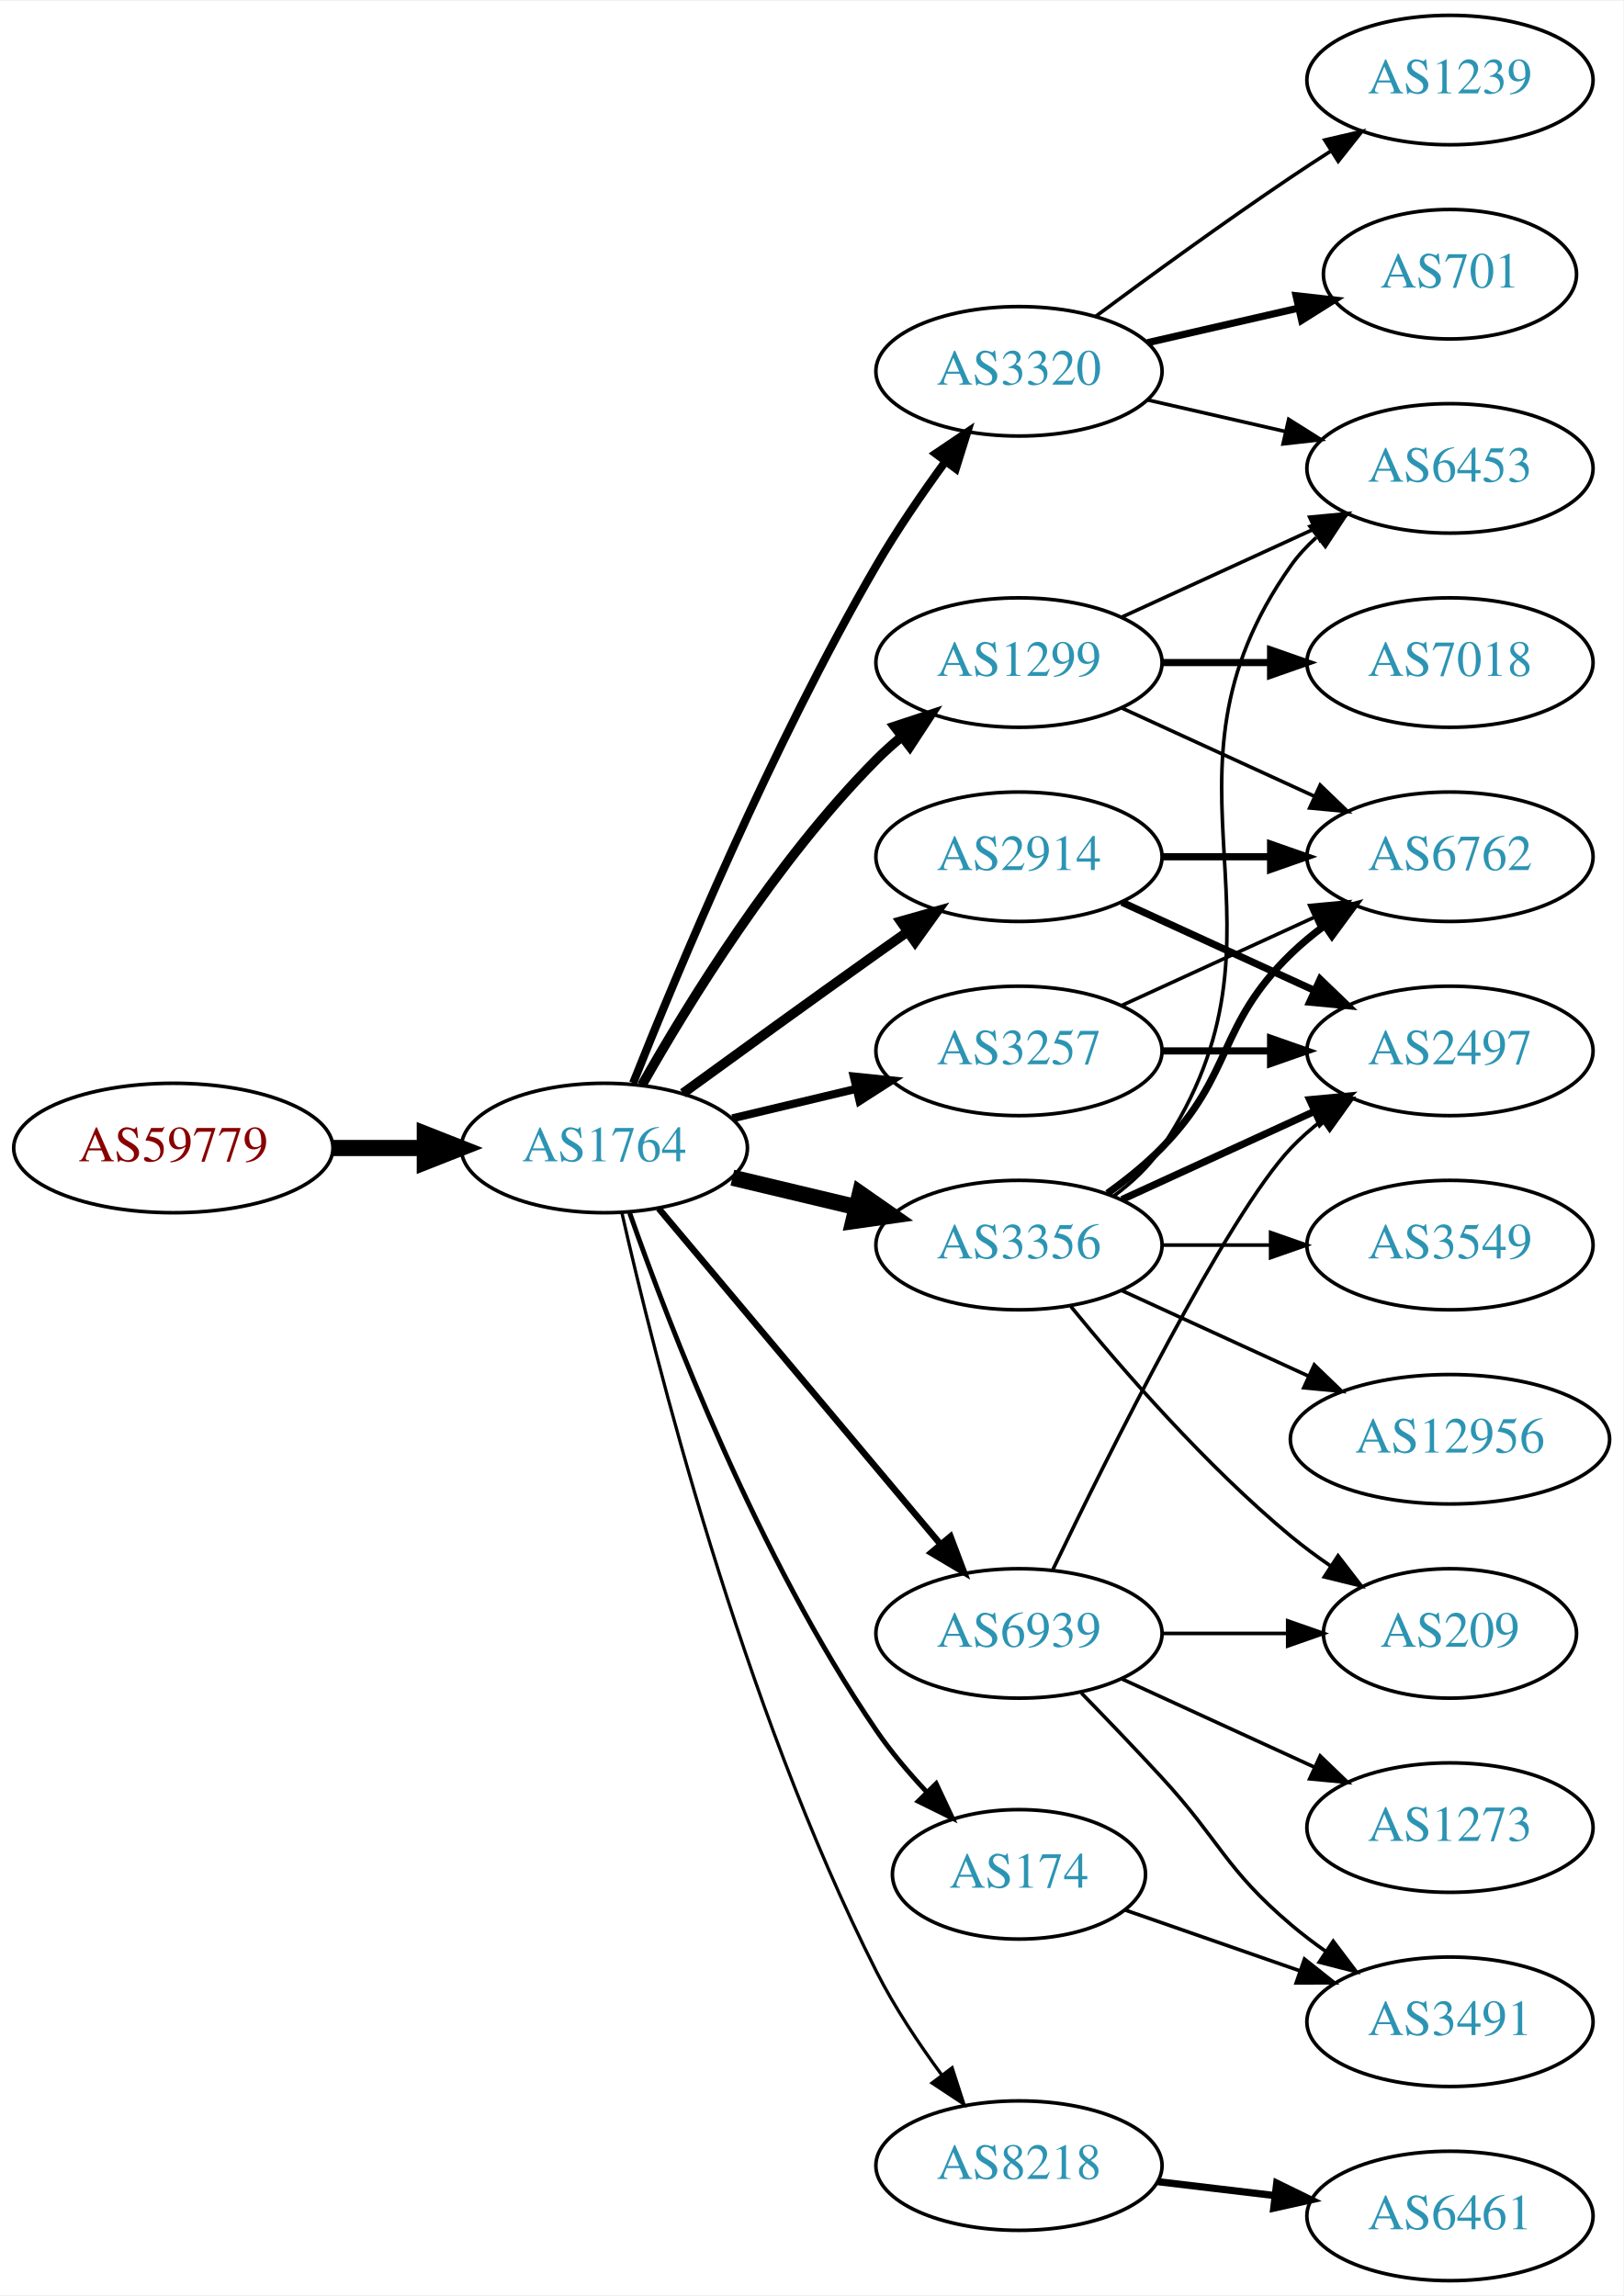
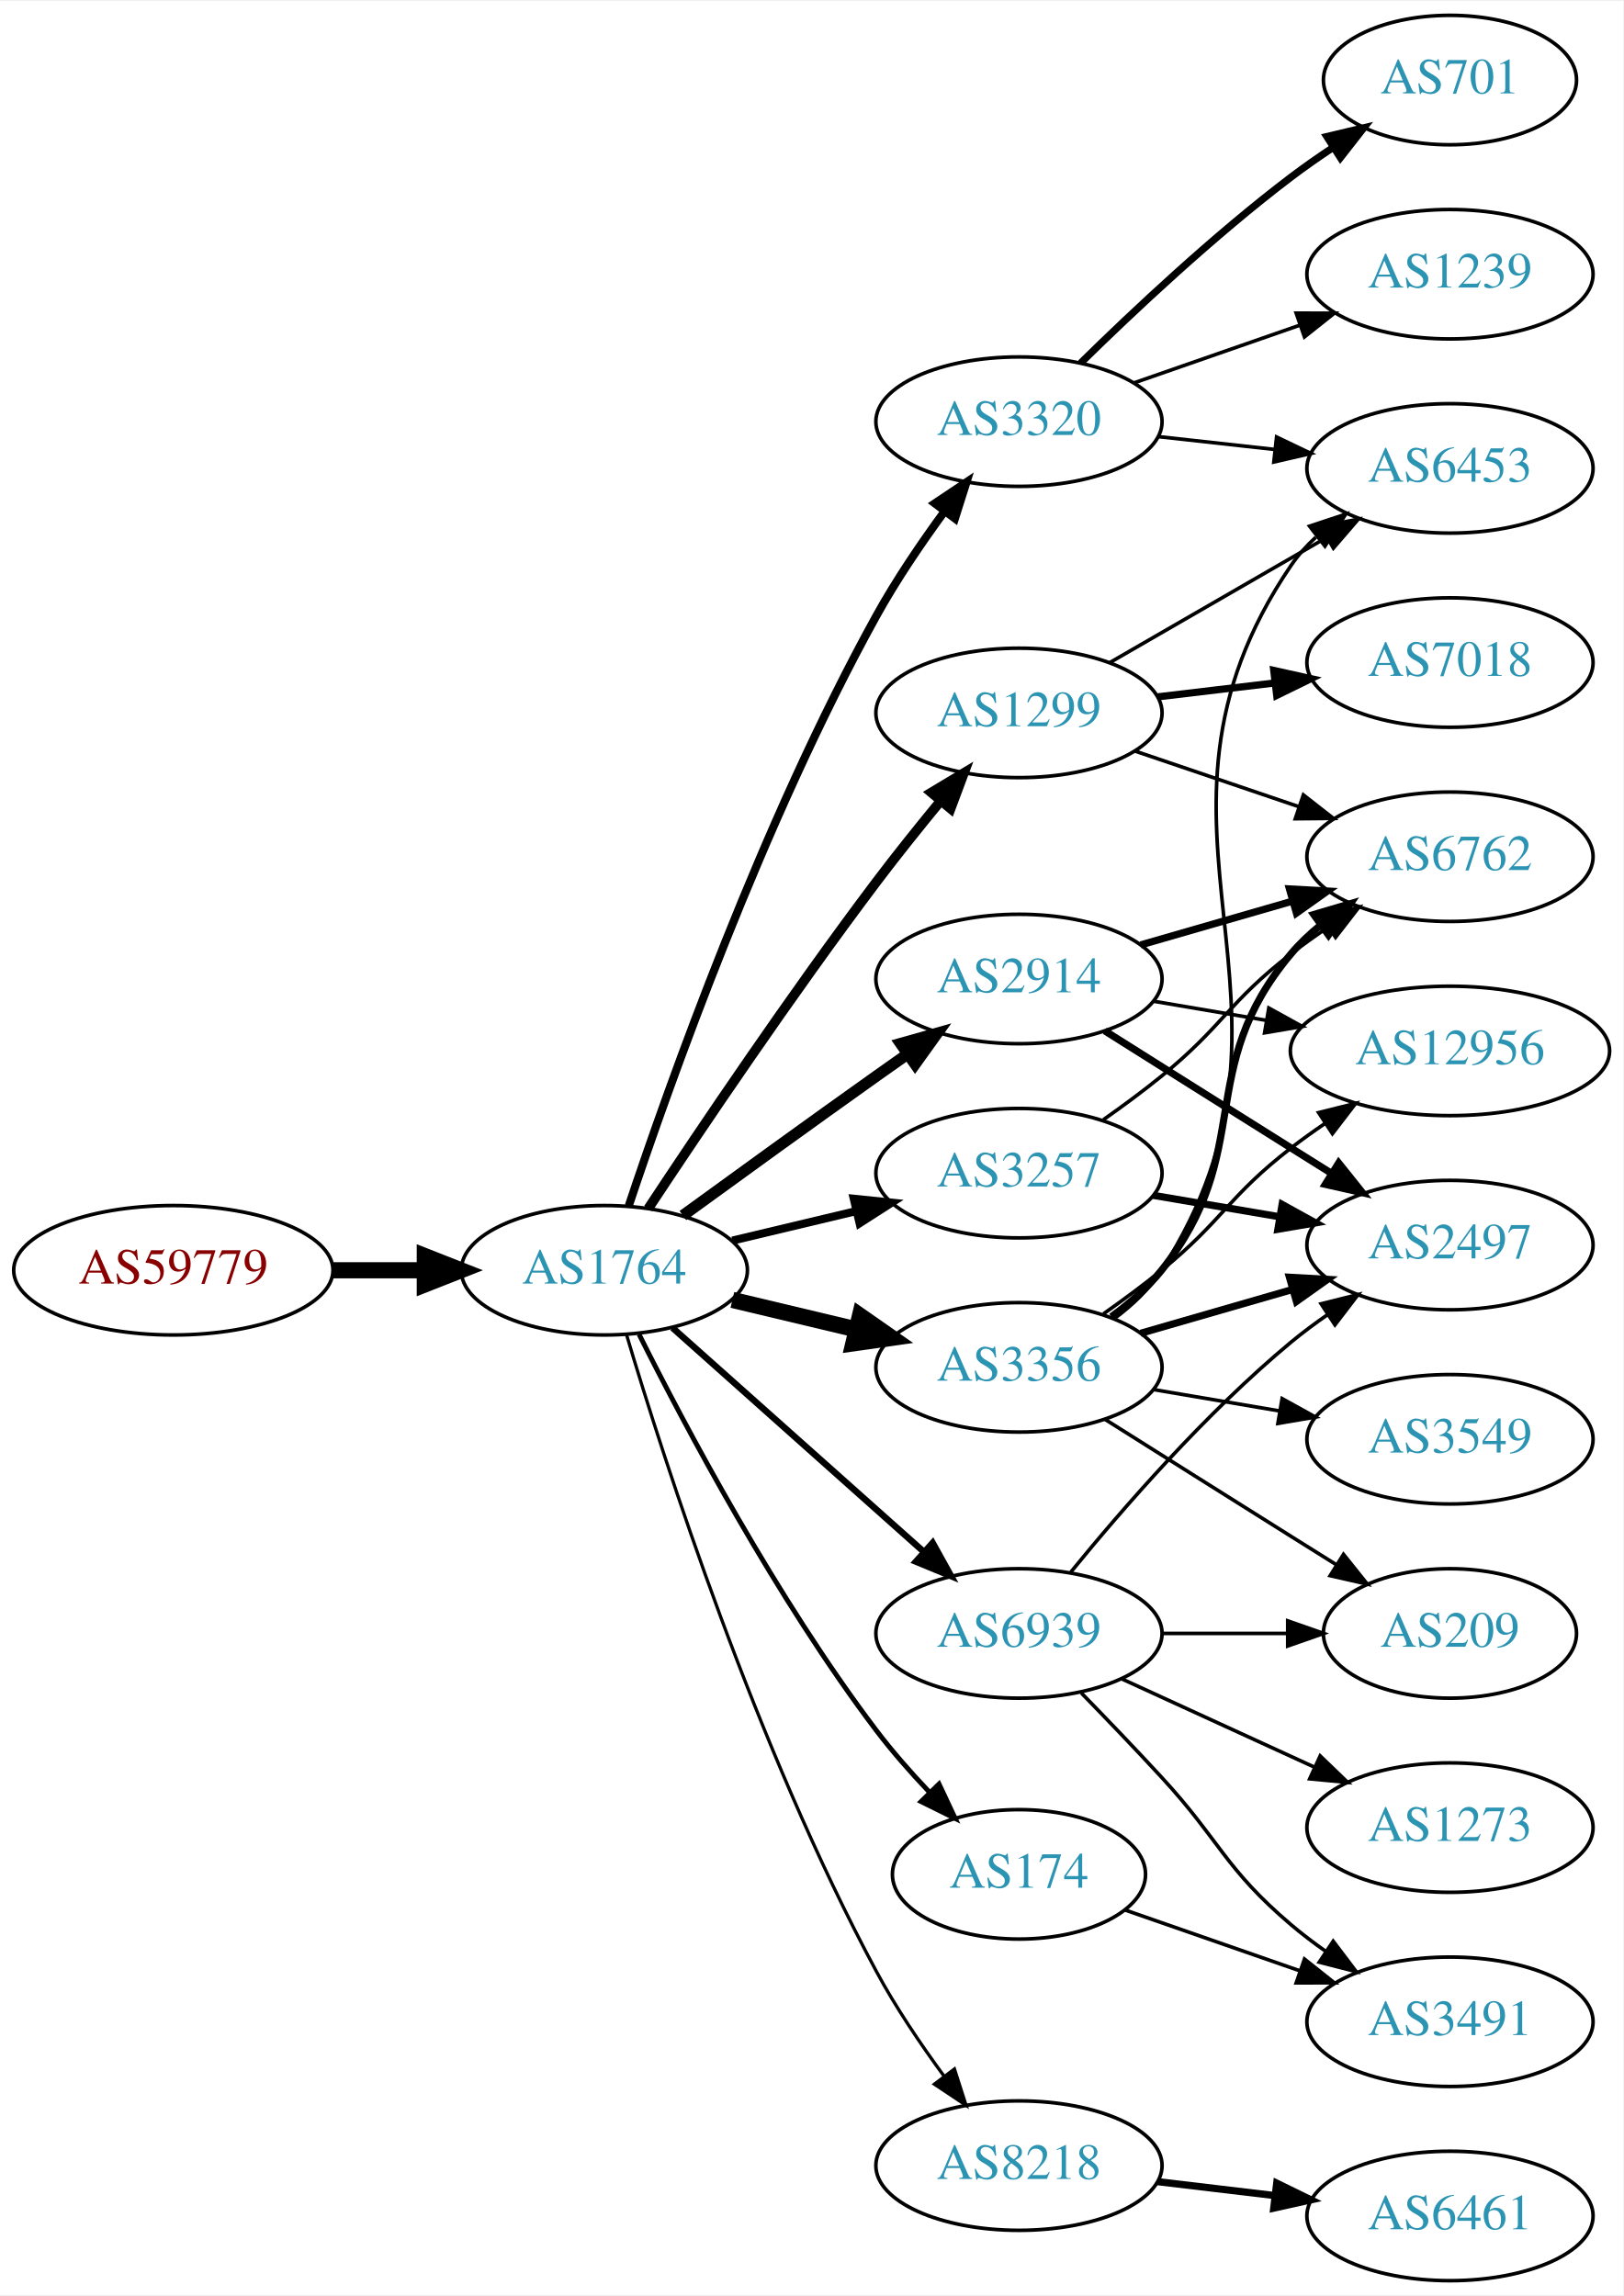
<svg xmlns="http://www.w3.org/2000/svg" xmlns:xlink="http://www.w3.org/1999/xlink" width="451pt" height="638pt" viewBox="0.00 0.00 451.37 638.00">
  <g id="graph0" class="graph" transform="scale(1 1) rotate(0) translate(4 634)">
    <polygon fill="white" stroke="none" points="-4,4 -4,-634 447.37,-634 447.37,4 -4,4" />
    <g id="node1" class="node">
      <g id="a_node1">
        <a xlink:href="/asn/59779" xlink:title="AS59779 ~ Ixolit GmbH [AT]">
-           <ellipse fill="#ffffff" stroke="black" cx="44.196" cy="-315" rx="44.393" ry="18" />
-           <text text-anchor="middle" x="44.196" y="-311.3" font-family="Times,serif" font-size="14.00" fill="#880000">AS59779</text>
+           <ellipse fill="#ffffff" stroke="black" cx="44.196" cy="-281" rx="44.393" ry="18" />
+           <text text-anchor="middle" x="44.196" y="-277.3" font-family="Times,serif" font-size="14.00" fill="#880000">AS59779</text>
        </a>
      </g>
    </g>
    <g id="node2" class="node">
      <g id="a_node2">
        <a xlink:href="/asn/1764" xlink:title="AS1764 ~ NEXTLAYER-AS [AT]">
-           <ellipse fill="#ffffff" stroke="black" cx="164.039" cy="-315" rx="39.794" ry="18" />
-           <text text-anchor="middle" x="164.039" y="-311.3" font-family="Times,serif" font-size="14.00" fill="#2c94b3">AS1764</text>
+           <ellipse fill="#ffffff" stroke="black" cx="164.039" cy="-281" rx="39.794" ry="18" />
+           <text text-anchor="middle" x="164.039" y="-277.3" font-family="Times,serif" font-size="14.00" fill="#2c94b3">AS1764</text>
        </a>
      </g>
    </g>
    <g id="edge1" class="edge">
-       <path fill="none" stroke="black" stroke-width="4.5" d="M88.407,-315C96.72,-315 105.482,-315 113.965,-315" />
-       <polygon fill="black" stroke="black" stroke-width="4.5" points="114.123,-318.938 124.123,-315 114.123,-311.063 114.123,-318.938" />
+       <path fill="none" stroke="black" stroke-width="4.5" d="M88.407,-281C96.72,-281 105.482,-281 113.965,-281" />
+       <polygon fill="black" stroke="black" stroke-width="4.5" points="114.123,-284.938 124.123,-281 114.123,-277.063 114.123,-284.938" />
    </g>
    <g id="node3" class="node">
      <g id="a_node3">
-         <a xlink:href="/asn/1299" xlink:title="AS1299 ~ Telia Carrier [EU]">
-           <ellipse fill="#ffffff" stroke="black" cx="279.332" cy="-450" rx="39.794" ry="18" />
-           <text text-anchor="middle" x="279.332" y="-446.3" font-family="Times,serif" font-size="14.00" fill="#2c94b3">AS1299</text>
+         <a xlink:href="/asn/3320" xlink:title="AS3320 ~ DTAG [DE]">
+           <ellipse fill="#ffffff" stroke="black" cx="279.332" cy="-517" rx="39.794" ry="18" />
+           <text text-anchor="middle" x="279.332" y="-513.3" font-family="Times,serif" font-size="14.00" fill="#2c94b3">AS3320</text>
        </a>
      </g>
    </g>
    <g id="edge2" class="edge">
-       <path fill="none" stroke="black" stroke-width="2.7" d="M174.498,-332.49C187.28,-355.096 211.712,-394.886 239.685,-423 241.796,-425.121 244.092,-427.188 246.477,-429.171" />
-       <polygon fill="black" stroke="black" stroke-width="2.7" points="244.73,-432.242 254.793,-435.556 248.993,-426.69 244.73,-432.242" />
+       <path fill="none" stroke="black" stroke-width="2.25" d="M170.839,-298.939C181.965,-332.319 208.033,-405.769 239.685,-463 245.182,-472.939 252.171,-483.225 258.69,-492.119" />
+       <polygon fill="black" stroke="black" stroke-width="2.25" points="255.928,-494.27 264.733,-500.164 261.526,-490.066 255.928,-494.27" />
    </g>
    <g id="node4" class="node">
      <g id="a_node4">
-         <a xlink:href="/asn/2914" xlink:title="AS2914 ~ NTT America, Inc. [US]">
-           <ellipse fill="#ffffff" stroke="black" cx="279.332" cy="-396" rx="39.794" ry="18" />
-           <text text-anchor="middle" x="279.332" y="-392.3" font-family="Times,serif" font-size="14.00" fill="#2c94b3">AS2914</text>
+         <a xlink:href="/asn/1299" xlink:title="AS1299 ~ Telia Carrier [EU]">
+           <ellipse fill="#ffffff" stroke="black" cx="279.332" cy="-436" rx="39.794" ry="18" />
+           <text text-anchor="middle" x="279.332" y="-432.3" font-family="Times,serif" font-size="14.00" fill="#2c94b3">AS1299</text>
        </a>
      </g>
    </g>
    <g id="edge3" class="edge">
-       <path fill="none" stroke="black" stroke-width="2.7" d="M185.887,-330.222C200.821,-341.091 221.435,-356.025 239.685,-369 242.506,-371.005 245.449,-373.085 248.397,-375.159" />
-       <polygon fill="black" stroke="black" stroke-width="2.7" points="246.424,-378.05 256.621,-380.926 250.443,-372.319 246.424,-378.05" />
+       <path fill="none" stroke="black" stroke-width="2.7" d="M176.247,-298.145C190.491,-319.711 216.07,-357.707 239.685,-389 245.265,-396.394 251.557,-404.237 257.418,-411.354" />
+       <polygon fill="black" stroke="black" stroke-width="2.7" points="254.946,-413.855 264.032,-419.305 260.327,-409.379 254.946,-413.855" />
    </g>
    <g id="node5" class="node">
      <g id="a_node5">
-         <a xlink:href="/asn/3257" xlink:title="AS3257 ~ GTT [DE]">
-           <ellipse fill="#ffffff" stroke="black" cx="279.332" cy="-342" rx="39.794" ry="18" />
-           <text text-anchor="middle" x="279.332" y="-338.3" font-family="Times,serif" font-size="14.00" fill="#2c94b3">AS3257</text>
+         <a xlink:href="/asn/8218" xlink:title="AS8218 ~ legacy Neotelecoms [FR]">
+           <ellipse fill="#ffffff" stroke="black" cx="279.332" cy="-32" rx="39.794" ry="18" />
+           <text text-anchor="middle" x="279.332" y="-28.3" font-family="Times,serif" font-size="14.00" fill="#2c94b3">AS8218</text>
        </a>
      </g>
    </g>
    <g id="edge4" class="edge">
-       <path fill="none" stroke="black" stroke-width="2.25" d="M199.646,-323.248C210.517,-325.838 222.671,-328.735 234.114,-331.462" />
-       <polygon fill="black" stroke="black" stroke-width="2.25" points="233.397,-334.889 243.936,-333.803 235.02,-328.08 233.397,-334.889" />
+       <path fill="none" stroke="black" stroke-width="0.9" d="M170.192,-263.126C180.684,-227.986 206.379,-147.938 239.685,-86 245.064,-75.997 252.026,-65.696 258.557,-56.808" />
+       <polygon fill="black" stroke="black" stroke-width="0.9" points="261.389,-58.865 264.62,-48.774 255.802,-54.648 261.389,-58.865" />
    </g>
    <g id="node6" class="node">
      <g id="a_node6">
-         <a xlink:href="/asn/3320" xlink:title="AS3320 ~ DTAG [DE]">
-           <ellipse fill="#ffffff" stroke="black" cx="279.332" cy="-531" rx="39.794" ry="18" />
-           <text text-anchor="middle" x="279.332" y="-527.3" font-family="Times,serif" font-size="14.00" fill="#2c94b3">AS3320</text>
+         <a xlink:href="/asn/174" xlink:title="AS174 ~ Cogent Communications [US]">
+           <ellipse fill="#ffffff" stroke="black" cx="279.332" cy="-113" rx="35.194" ry="18" />
+           <text text-anchor="middle" x="279.332" y="-109.3" font-family="Times,serif" font-size="14.00" fill="#2c94b3">AS174</text>
        </a>
      </g>
    </g>
    <g id="edge5" class="edge">
-       <path fill="none" stroke="black" stroke-width="2.25" d="M172.042,-333.051C184.169,-363.57 210.587,-426.933 239.685,-477 245.392,-486.819 252.43,-497.078 258.929,-505.984" />
-       <polygon fill="black" stroke="black" stroke-width="2.25" points="256.155,-508.119 264.934,-514.05 261.77,-503.938 256.155,-508.119" />
+       <path fill="none" stroke="black" stroke-width="1.35" d="M173.692,-263.19C186.468,-237.664 211.888,-189.711 239.685,-153 244.071,-147.207 249.218,-141.363 254.3,-136" />
+       <polygon fill="black" stroke="black" stroke-width="1.35" points="257.103,-138.139 261.601,-128.546 252.103,-133.24 257.103,-138.139" />
    </g>
    <g id="node7" class="node">
      <g id="a_node7">
        <a xlink:href="/asn/3356" xlink:title="AS3356 ~ Level 3 Parent, LLC [US]">
-           <ellipse fill="#ffffff" stroke="black" cx="279.332" cy="-288" rx="39.794" ry="18" />
-           <text text-anchor="middle" x="279.332" y="-284.3" font-family="Times,serif" font-size="14.00" fill="#2c94b3">AS3356</text>
+           <ellipse fill="#ffffff" stroke="black" cx="279.332" cy="-254" rx="39.794" ry="18" />
+           <text text-anchor="middle" x="279.332" y="-250.3" font-family="Times,serif" font-size="14.00" fill="#2c94b3">AS3356</text>
        </a>
      </g>
    </g>
    <g id="edge6" class="edge">
-       <path fill="none" stroke="black" stroke-width="4.5" d="M199.646,-306.752C210.517,-304.162 222.671,-301.265 234.114,-298.538" />
-       <polygon fill="black" stroke="black" stroke-width="4.5" points="235.122,-302.346 243.936,-296.197 233.296,-294.685 235.122,-302.346" />
+       <path fill="none" stroke="black" stroke-width="4.5" d="M199.646,-272.752C210.517,-270.162 222.671,-267.265 234.114,-264.538" />
+       <polygon fill="black" stroke="black" stroke-width="4.5" points="235.122,-268.346 243.936,-262.197 233.296,-260.685 235.122,-268.346" />
    </g>
    <g id="node8" class="node">
      <g id="a_node8">
-         <a xlink:href="/asn/174" xlink:title="AS174 ~ Cogent Communications [US]">
-           <ellipse fill="#ffffff" stroke="black" cx="279.332" cy="-113" rx="35.194" ry="18" />
-           <text text-anchor="middle" x="279.332" y="-109.3" font-family="Times,serif" font-size="14.00" fill="#2c94b3">AS174</text>
+         <a xlink:href="/asn/2914" xlink:title="AS2914 ~ NTT America, Inc. [US]">
+           <ellipse fill="#ffffff" stroke="black" cx="279.332" cy="-362" rx="39.794" ry="18" />
+           <text text-anchor="middle" x="279.332" y="-358.3" font-family="Times,serif" font-size="14.00" fill="#2c94b3">AS2914</text>
        </a>
      </g>
    </g>
    <g id="edge7" class="edge">
-       <path fill="none" stroke="black" stroke-width="1.35" d="M171.083,-296.952C181.965,-265.894 206.813,-201.05 239.685,-153 243.715,-147.11 248.639,-141.287 253.605,-135.983" />
-       <polygon fill="black" stroke="black" stroke-width="1.35" points="256.307,-138.226 260.811,-128.637 251.31,-133.324 256.307,-138.226" />
+       <path fill="none" stroke="black" stroke-width="3.15" d="M185.887,-296.222C200.821,-307.091 221.435,-322.025 239.685,-335 242.506,-337.005 245.449,-339.085 248.397,-341.159" />
+       <polygon fill="black" stroke="black" stroke-width="3.15" points="246.424,-344.05 256.621,-346.926 250.443,-338.319 246.424,-344.05" />
    </g>
    <g id="node9" class="node">
      <g id="a_node9">
-         <a xlink:href="/asn/8218" xlink:title="AS8218 ~ legacy Neotelecoms [FR]">
-           <ellipse fill="#ffffff" stroke="black" cx="279.332" cy="-32" rx="39.794" ry="18" />
-           <text text-anchor="middle" x="279.332" y="-28.3" font-family="Times,serif" font-size="14.00" fill="#2c94b3">AS8218</text>
+         <a xlink:href="/asn/3257" xlink:title="AS3257 ~ GTT [DE]">
+           <ellipse fill="#ffffff" stroke="black" cx="279.332" cy="-308" rx="39.794" ry="18" />
+           <text text-anchor="middle" x="279.332" y="-304.3" font-family="Times,serif" font-size="14.00" fill="#2c94b3">AS3257</text>
        </a>
      </g>
    </g>
    <g id="edge8" class="edge">
-       <path fill="none" stroke="black" stroke-width="0.9" d="M168.908,-297.042C177.858,-257.445 202.137,-160.261 239.685,-86 244.679,-76.123 251.362,-66.06 257.765,-57.34" />
-       <polygon fill="black" stroke="black" stroke-width="0.9" points="260.744,-59.205 264.002,-49.123 255.168,-54.972 260.744,-59.205" />
+       <path fill="none" stroke="black" stroke-width="2.25" d="M199.646,-289.248C210.517,-291.838 222.671,-294.735 234.114,-297.462" />
+       <polygon fill="black" stroke="black" stroke-width="2.25" points="233.397,-300.889 243.936,-299.803 235.02,-294.08 233.397,-300.889" />
    </g>
    <g id="node10" class="node">
      <g id="a_node10">
        <a xlink:href="/asn/6939" xlink:title="AS6939 ~ Hurricane Electric LLC [US]">
          <ellipse fill="#ffffff" stroke="black" cx="279.332" cy="-180" rx="39.794" ry="18" />
          <text text-anchor="middle" x="279.332" y="-176.3" font-family="Times,serif" font-size="14.00" fill="#2c94b3">AS6939</text>
        </a>
      </g>
    </g>
    <g id="edge9" class="edge">
-       <path fill="none" stroke="black" stroke-width="1.8" d="M179.158,-298.175C198.833,-274.731 234.637,-232.066 257.415,-204.924" />
-       <polygon fill="black" stroke="black" stroke-width="1.8" points="260.287,-206.947 264.034,-197.037 254.925,-202.447 260.287,-206.947" />
+       <path fill="none" stroke="black" stroke-width="1.8" d="M182.99,-264.996C201.801,-248.227 231.516,-221.735 252.772,-202.786" />
+       <polygon fill="black" stroke="black" stroke-width="1.8" points="255.329,-205.196 260.464,-195.929 250.67,-199.971 255.329,-205.196" />
    </g>
    <g id="node11" class="node">
      <g id="a_node11">
+         <a xlink:href="/asn/701" xlink:title="AS701 ~ UUNET [US]">
+           <ellipse fill="#ffffff" stroke="black" cx="399.174" cy="-612" rx="35.194" ry="18" />
+           <text text-anchor="middle" x="399.174" y="-608.3" font-family="Times,serif" font-size="14.00" fill="#2c94b3">AS701</text>
+         </a>
+       </g>
+     </g>
+     <g id="edge10" class="edge">
+       <path fill="none" stroke="black" stroke-width="2" d="M296.48,-533.296C311.116,-547.671 333.605,-568.795 354.978,-585 358.645,-587.78 362.605,-590.546 366.589,-593.187" />
+       <polygon fill="black" stroke="black" stroke-width="2" points="364.933,-596.283 375.241,-598.731 368.709,-590.389 364.933,-596.283" />
+     </g>
+     <g id="node12" class="node">
+       <g id="a_node12">
+         <a xlink:href="/asn/1239" xlink:title="AS1239 ~ Sprint [US]">
+           <ellipse fill="#ffffff" stroke="black" cx="399.174" cy="-558" rx="39.794" ry="18" />
+           <text text-anchor="middle" x="399.174" y="-554.3" font-family="Times,serif" font-size="14.00" fill="#2c94b3">AS1239</text>
+         </a>
+       </g>
+     </g>
+     <g id="edge11" class="edge">
+       <path fill="none" stroke="black" d="M311.293,-527.772C325.39,-532.677 342.266,-538.548 357.38,-543.807" />
+       <polygon fill="black" stroke="black" points="356.415,-547.177 367.01,-547.157 358.715,-540.566 356.415,-547.177" />
+     </g>
+     <g id="node13" class="node">
+       <g id="a_node13">
+         <a xlink:href="/asn/6453" xlink:title="AS6453 ~ TATA COMMUNICATIONS (AMERICA) INC [US]">
+           <ellipse fill="#ffffff" stroke="black" cx="399.174" cy="-504" rx="39.794" ry="18" />
+           <text text-anchor="middle" x="399.174" y="-500.3" font-family="Times,serif" font-size="14.00" fill="#2c94b3">AS6453</text>
+         </a>
+       </g>
+     </g>
+     <g id="edge12" class="edge">
+       <path fill="none" stroke="black" d="M317.942,-512.851C328.253,-511.713 339.57,-510.465 350.37,-509.274" />
+       <polygon fill="black" stroke="black" points="350.961,-512.73 360.517,-508.154 350.194,-505.772 350.961,-512.73" />
+     </g>
+     <g id="edge15" class="edge">
+       <path fill="none" stroke="black" d="M304.463,-449.925C321.902,-459.988 345.676,-473.707 364.914,-484.808" />
+       <polygon fill="black" stroke="black" points="363.259,-487.893 373.67,-489.86 366.758,-481.83 363.259,-487.893" />
+     </g>
+     <g id="node14" class="node">
+       <g id="a_node14">
+         <a xlink:href="/asn/6762" xlink:title="AS6762 ~ TELECOM ITALIA SPARKLE S.p.A. [IT]">
+           <ellipse fill="#ffffff" stroke="black" cx="399.174" cy="-396" rx="39.794" ry="18" />
+           <text text-anchor="middle" x="399.174" y="-392.3" font-family="Times,serif" font-size="14.00" fill="#2c94b3">AS6762</text>
+         </a>
+       </g>
+     </g>
+     <g id="edge13" class="edge">
+       <path fill="none" stroke="black" d="M311.602,-425.386C325.585,-420.639 342.256,-414.981 357.218,-409.902" />
+       <polygon fill="black" stroke="black" points="358.413,-413.192 366.758,-406.664 356.163,-406.564 358.413,-413.192" />
+     </g>
+     <g id="node15" class="node">
+       <g id="a_node15">
        <a xlink:href="/asn/7018" xlink:title="AS7018 ~ AT&amp;T Services, Inc. [US]">
          <ellipse fill="#ffffff" stroke="black" cx="399.174" cy="-450" rx="39.794" ry="18" />
          <text text-anchor="middle" x="399.174" y="-446.3" font-family="Times,serif" font-size="14.00" fill="#2c94b3">AS7018</text>
        </a>
      </g>
    </g>
-     <g id="edge10" class="edge">
-       <path fill="none" stroke="black" stroke-width="2" d="M319.244,-450C328.798,-450 339.147,-450 349.11,-450" />
-       <polygon fill="black" stroke="black" stroke-width="2" points="349.302,-453.5 359.302,-450 349.302,-446.5 349.302,-453.5" />
-     </g>
-     <g id="node12" class="node">
-       <g id="a_node12">
-         <a xlink:href="/asn/6453" xlink:title="AS6453 ~ TATA COMMUNICATIONS (AMERICA) INC [US]">
-           <ellipse fill="#ffffff" stroke="black" cx="399.174" cy="-504" rx="39.794" ry="18" />
-           <text text-anchor="middle" x="399.174" y="-500.3" font-family="Times,serif" font-size="14.00" fill="#2c94b3">AS6453</text>
-         </a>
-       </g>
-     </g>
-     <g id="edge11" class="edge">
-       <path fill="none" stroke="black" d="M307.96,-462.661C323.917,-469.973 344.188,-479.261 361.471,-487.181" />
-       <polygon fill="black" stroke="black" points="360.169,-490.435 370.718,-491.419 363.085,-484.071 360.169,-490.435" />
-     </g>
-     <g id="node13" class="node">
-       <g id="a_node13">
-         <a xlink:href="/asn/6762" xlink:title="AS6762 ~ TELECOM ITALIA SPARKLE S.p.A. [IT]">
-           <ellipse fill="#ffffff" stroke="black" cx="399.174" cy="-396" rx="39.794" ry="18" />
-           <text text-anchor="middle" x="399.174" y="-392.3" font-family="Times,serif" font-size="14.00" fill="#2c94b3">AS6762</text>
-         </a>
-       </g>
-     </g>
-     <g id="edge12" class="edge">
-       <path fill="none" stroke="black" d="M307.96,-437.339C323.917,-430.027 344.188,-420.739 361.471,-412.819" />
-       <polygon fill="black" stroke="black" points="363.085,-415.929 370.718,-408.581 360.169,-409.565 363.085,-415.929" />
-     </g>
-     <g id="edge25" class="edge">
-       <path fill="none" stroke="black" stroke-width="2" d="M319.244,-396C328.798,-396 339.147,-396 349.11,-396" />
-       <polygon fill="black" stroke="black" stroke-width="2" points="349.302,-399.5 359.302,-396 349.302,-392.5 349.302,-399.5" />
-     </g>
-     <g id="node14" class="node">
-       <g id="a_node14">
-         <a xlink:href="/asn/2497" xlink:title="AS2497 ~ Internet Initiative Japan Inc. [JP]">
-           <ellipse fill="#ffffff" stroke="black" cx="399.174" cy="-342" rx="39.794" ry="18" />
-           <text text-anchor="middle" x="399.174" y="-338.3" font-family="Times,serif" font-size="14.00" fill="#2c94b3">AS2497</text>
-         </a>
-       </g>
-     </g>
-     <g id="edge24" class="edge">
-       <path fill="none" stroke="black" stroke-width="2" d="M307.96,-383.339C323.917,-376.027 344.188,-366.739 361.471,-358.819" />
-       <polygon fill="black" stroke="black" stroke-width="2" points="363.085,-361.929 370.718,-354.581 360.169,-355.565 363.085,-361.929" />
-     </g>
    <g id="edge14" class="edge">
-       <path fill="none" stroke="black" d="M307.96,-354.661C323.917,-361.973 344.188,-371.261 361.471,-379.181" />
-       <polygon fill="black" stroke="black" points="360.169,-382.435 370.718,-383.419 363.085,-376.071 360.169,-382.435" />
-     </g>
-     <g id="edge13" class="edge">
-       <path fill="none" stroke="black" stroke-width="2" d="M319.244,-342C328.798,-342 339.147,-342 349.11,-342" />
-       <polygon fill="black" stroke="black" stroke-width="2" points="349.302,-345.5 359.302,-342 349.302,-338.5 349.302,-345.5" />
-     </g>
-     <g id="edge17" class="edge">
-       <path fill="none" stroke="black" d="M315.051,-523.045C327.051,-520.296 340.672,-517.175 353.364,-514.267" />
-       <polygon fill="black" stroke="black" points="354.33,-517.636 363.296,-511.991 352.767,-510.813 354.33,-517.636" />
-     </g>
-     <g id="node15" class="node">
-       <g id="a_node15">
-         <a xlink:href="/asn/1239" xlink:title="AS1239 ~ Sprint [US]">
-           <ellipse fill="#ffffff" stroke="black" cx="399.174" cy="-612" rx="39.794" ry="18" />
-           <text text-anchor="middle" x="399.174" y="-608.3" font-family="Times,serif" font-size="14.00" fill="#2c94b3">AS1239</text>
-         </a>
-       </g>
-     </g>
-     <g id="edge15" class="edge">
-       <path fill="none" stroke="black" d="M300.662,-546.277C315.524,-557.304 336.269,-572.407 354.978,-585 358.527,-587.389 362.277,-589.839 366.026,-592.242" />
-       <polygon fill="black" stroke="black" points="364.352,-595.325 374.674,-597.712 368.094,-589.409 364.352,-595.325" />
+       <path fill="none" stroke="black" stroke-width="2" d="M317.942,-440.468C328.253,-441.693 339.57,-443.038 350.37,-444.321" />
+       <polygon fill="black" stroke="black" stroke-width="2" points="350.174,-447.822 360.517,-445.526 351,-440.871 350.174,-447.822" />
    </g>
    <g id="node16" class="node">
      <g id="a_node16">
-         <a xlink:href="/asn/701" xlink:title="AS701 ~ UUNET [US]">
-           <ellipse fill="#ffffff" stroke="black" cx="399.174" cy="-558" rx="35.194" ry="18" />
-           <text text-anchor="middle" x="399.174" y="-554.3" font-family="Times,serif" font-size="14.00" fill="#2c94b3">AS701</text>
+         <a xlink:href="/asn/6461" xlink:title="AS6461 ~ Zayo Bandwidth [US]">
+           <ellipse fill="#ffffff" stroke="black" cx="399.174" cy="-18" rx="39.794" ry="18" />
+           <text text-anchor="middle" x="399.174" y="-14.3" font-family="Times,serif" font-size="14.00" fill="#2c94b3">AS6461</text>
        </a>
      </g>
    </g>
    <g id="edge16" class="edge">
-       <path fill="none" stroke="black" stroke-width="2" d="M315.051,-538.955C328.143,-541.955 343.166,-545.396 356.806,-548.522" />
-       <polygon fill="black" stroke="black" stroke-width="2" points="356.384,-552.016 366.914,-550.838 357.948,-545.193 356.384,-552.016" />
-     </g>
-     <g id="edge20" class="edge">
-       <path fill="none" stroke="black" d="M305.651,-301.607C310.707,-305.351 315.518,-309.831 318.978,-315 360.003,-376.294 312.399,-416.775 354.978,-477 356.969,-479.816 359.356,-482.401 361.972,-484.76" />
-       <polygon fill="black" stroke="black" points="360.271,-487.865 370.34,-491.162 364.525,-482.306 360.271,-487.865" />
-     </g>
-     <g id="edge22" class="edge">
-       <path fill="none" stroke="black" stroke-width="2" d="M303.926,-302.389C309.182,-306.148 314.513,-310.437 318.978,-315 339.151,-335.617 334.285,-348.906 354.978,-369 357.823,-371.763 360.997,-374.386 364.297,-376.834" />
-       <polygon fill="black" stroke="black" stroke-width="2" points="362.414,-379.786 372.645,-382.538 366.363,-374.006 362.414,-379.786" />
+       <path fill="none" stroke="black" stroke-width="2" d="M317.942,-27.532C328.253,-26.307 339.57,-24.962 350.37,-23.679" />
+       <polygon fill="black" stroke="black" stroke-width="2" points="351,-27.129 360.517,-22.474 350.174,-20.178 351,-27.129" />
+     </g>
+     <g id="node21" class="node">
+       <g id="a_node21">
+         <a xlink:href="/asn/3491" xlink:title="AS3491 ~ PCCW Global, Inc. [US]">
+           <ellipse fill="#ffffff" stroke="black" cx="399.174" cy="-72" rx="39.794" ry="18" />
+           <text text-anchor="middle" x="399.174" y="-68.3" font-family="Times,serif" font-size="14.00" fill="#2c94b3">AS3491</text>
+         </a>
+       </g>
+     </g>
+     <g id="edge28" class="edge">
+       <path fill="none" stroke="black" d="M308.858,-103.075C323.412,-98.011 341.372,-91.763 357.362,-86.2" />
+       <polygon fill="black" stroke="black" points="358.72,-89.433 367.015,-82.841 356.42,-82.821 358.72,-89.433" />
    </g>
    <g id="edge21" class="edge">
-       <path fill="none" stroke="black" stroke-width="2" d="M307.96,-300.661C323.917,-307.973 344.188,-317.261 361.471,-325.181" />
-       <polygon fill="black" stroke="black" stroke-width="2" points="360.169,-328.435 370.718,-329.419 363.085,-322.071 360.169,-328.435" />
+       <path fill="none" stroke="black" d="M305.793,-267.513C310.842,-271.262 315.614,-275.767 318.978,-281 366.87,-355.503 305.195,-403.747 354.978,-477 356.917,-479.853 359.267,-482.463 361.859,-484.838" />
+       <polygon fill="black" stroke="black" points="360.134,-487.927 370.188,-491.267 364.411,-482.386 360.134,-487.927" />
+     </g>
+     <g id="edge18" class="edge">
+       <path fill="none" stroke="black" stroke-width="2" d="M305.02,-268.069C310.108,-271.789 315.093,-276.142 318.978,-281 345.373,-314 327.748,-336.686 354.978,-369 357.4,-371.874 360.209,-374.538 363.208,-376.983" />
+       <polygon fill="black" stroke="black" stroke-width="2" points="361.303,-379.924 371.461,-382.934 365.397,-374.246 361.303,-379.924" />
    </g>
    <g id="node17" class="node">
      <g id="a_node17">
-         <a xlink:href="/asn/3549" xlink:title="AS3549 ~ Level 3 Parent, LLC [US]">
-           <ellipse fill="#ffffff" stroke="black" cx="399.174" cy="-288" rx="39.794" ry="18" />
-           <text text-anchor="middle" x="399.174" y="-284.3" font-family="Times,serif" font-size="14.00" fill="#2c94b3">AS3549</text>
-         </a>
-       </g>
-     </g>
-     <g id="edge18" class="edge">
-       <path fill="none" stroke="black" d="M319.244,-288C328.798,-288 339.147,-288 349.11,-288" />
-       <polygon fill="black" stroke="black" points="349.302,-291.5 359.302,-288 349.302,-284.5 349.302,-291.5" />
+         <a xlink:href="/asn/12956" xlink:title="AS12956 ~ TELXIUS [ES]">
+           <ellipse fill="#ffffff" stroke="black" cx="399.174" cy="-342" rx="44.393" ry="18" />
+           <text text-anchor="middle" x="399.174" y="-338.3" font-family="Times,serif" font-size="14.00" fill="#2c94b3">AS12956</text>
+         </a>
+       </g>
+     </g>
+     <g id="edge17" class="edge">
+       <path fill="none" stroke="black" d="M302.815,-268.876C308.222,-272.679 313.9,-276.866 318.978,-281 336.045,-294.895 337.562,-301.546 354.978,-315 357.953,-317.298 361.13,-319.577 364.361,-321.78" />
+       <polygon fill="black" stroke="black" points="362.653,-324.845 372.936,-327.395 366.488,-318.989 362.653,-324.845" />
    </g>
    <g id="node18" class="node">
      <g id="a_node18">
-         <a xlink:href="/asn/12956" xlink:title="AS12956 ~ TELXIUS [ES]">
-           <ellipse fill="#ffffff" stroke="black" cx="399.174" cy="-234" rx="44.393" ry="18" />
-           <text text-anchor="middle" x="399.174" y="-230.3" font-family="Times,serif" font-size="14.00" fill="#2c94b3">AS12956</text>
+         <a xlink:href="/asn/3549" xlink:title="AS3549 ~ Level 3 Parent, LLC [US]">
+           <ellipse fill="#ffffff" stroke="black" cx="399.174" cy="-234" rx="39.794" ry="18" />
+           <text text-anchor="middle" x="399.174" y="-230.3" font-family="Times,serif" font-size="14.00" fill="#2c94b3">AS3549</text>
        </a>
      </g>
    </g>
    <g id="edge19" class="edge">
-       <path fill="none" stroke="black" d="M307.96,-275.339C323.458,-268.238 343.025,-259.272 359.971,-251.506" />
-       <polygon fill="black" stroke="black" points="361.441,-254.683 369.074,-247.335 358.525,-248.319 361.441,-254.683" />
+       <path fill="none" stroke="black" d="M316.65,-247.836C327.739,-245.954 340.086,-243.859 351.749,-241.879" />
+       <polygon fill="black" stroke="black" points="352.5,-245.302 361.773,-240.178 351.328,-238.401 352.5,-245.302" />
    </g>
    <g id="node19" class="node">
      <g id="a_node19">
+         <a xlink:href="/asn/2497" xlink:title="AS2497 ~ Internet Initiative Japan Inc. [JP]">
+           <ellipse fill="#ffffff" stroke="black" cx="399.174" cy="-288" rx="39.794" ry="18" />
+           <text text-anchor="middle" x="399.174" y="-284.3" font-family="Times,serif" font-size="14.00" fill="#2c94b3">AS2497</text>
+         </a>
+       </g>
+     </g>
+     <g id="edge20" class="edge">
+       <path fill="none" stroke="black" stroke-width="2" d="M313.157,-263.471C326.2,-267.234 341.381,-271.614 355.275,-275.623" />
+       <polygon fill="black" stroke="black" stroke-width="2" points="354.537,-279.053 365.116,-278.462 356.478,-272.327 354.537,-279.053" />
+     </g>
+     <g id="node20" class="node">
+       <g id="a_node20">
        <a xlink:href="/asn/209" xlink:title="AS209 ~ CenturyLink Communications, LLC [US]">
          <ellipse fill="#ffffff" stroke="black" cx="399.174" cy="-180" rx="35.194" ry="18" />
          <text text-anchor="middle" x="399.174" y="-176.3" font-family="Times,serif" font-size="14.00" fill="#2c94b3">AS209</text>
        </a>
      </g>
    </g>
+     <g id="edge22" class="edge">
+       <path fill="none" stroke="black" d="M303.188,-239.581C317.957,-230.272 337.594,-217.905 354.978,-207 359.07,-204.433 363.383,-201.732 367.636,-199.071" />
+       <polygon fill="black" stroke="black" points="369.567,-201.991 376.19,-193.722 365.856,-196.056 369.567,-201.991" />
+     </g>
    <g id="edge23" class="edge">
-       <path fill="none" stroke="black" d="M293.751,-270.935C307.865,-253.625 331.28,-226.655 354.978,-207 358.441,-204.128 362.234,-201.331 366.088,-198.692" />
-       <polygon fill="black" stroke="black" points="368.05,-201.592 374.521,-193.203 364.231,-195.725 368.05,-201.592" />
-     </g>
-     <g id="node20" class="node">
-       <g id="a_node20">
-         <a xlink:href="/asn/3491" xlink:title="AS3491 ~ PCCW Global, Inc. [US]">
-           <ellipse fill="#ffffff" stroke="black" cx="399.174" cy="-72" rx="39.794" ry="18" />
-           <text text-anchor="middle" x="399.174" y="-68.3" font-family="Times,serif" font-size="14.00" fill="#2c94b3">AS3491</text>
-         </a>
-       </g>
+       <path fill="none" stroke="black" stroke-width="2" d="M313.157,-371.471C326.2,-375.234 341.381,-379.614 355.275,-383.623" />
+       <polygon fill="black" stroke="black" stroke-width="2" points="354.537,-387.053 365.116,-386.462 356.478,-380.327 354.537,-387.053" />
+     </g>
+     <g id="edge25" class="edge">
+       <path fill="none" stroke="black" d="M316.65,-355.836C326.592,-354.149 337.546,-352.29 348.112,-350.497" />
+       <polygon fill="black" stroke="black" points="348.803,-353.929 358.076,-348.805 347.632,-347.028 348.803,-353.929" />
+     </g>
+     <g id="edge24" class="edge">
+       <path fill="none" stroke="black" stroke-width="2" d="M303.188,-347.581C317.957,-338.272 337.594,-325.905 354.978,-315 358.602,-312.726 362.399,-310.348 366.174,-307.986" />
+       <polygon fill="black" stroke="black" stroke-width="2" points="368.228,-310.829 374.851,-302.559 364.516,-304.894 368.228,-310.829" />
    </g>
    <g id="edge26" class="edge">
-       <path fill="none" stroke="black" d="M308.858,-103.075C323.412,-98.011 341.372,-91.763 357.362,-86.2" />
-       <polygon fill="black" stroke="black" points="358.72,-89.433 367.015,-82.841 356.42,-82.821 358.72,-89.433" />
-     </g>
-     <g id="node21" class="node">
-       <g id="a_node21">
-         <a xlink:href="/asn/6461" xlink:title="AS6461 ~ Zayo Bandwidth [US]">
-           <ellipse fill="#ffffff" stroke="black" cx="399.174" cy="-18" rx="39.794" ry="18" />
-           <text text-anchor="middle" x="399.174" y="-14.3" font-family="Times,serif" font-size="14.00" fill="#2c94b3">AS6461</text>
-         </a>
-       </g>
+       <path fill="none" stroke="black" d="M302.815,-322.876C308.222,-326.679 313.9,-330.866 318.978,-335 336.045,-348.895 337.562,-355.546 354.978,-369 358.285,-371.555 361.843,-374.086 365.446,-376.516" />
+       <polygon fill="black" stroke="black" points="363.546,-379.455 373.84,-381.963 367.357,-373.583 363.546,-379.455" />
    </g>
    <g id="edge27" class="edge">
-       <path fill="none" stroke="black" stroke-width="2" d="M317.942,-27.532C328.253,-26.307 339.57,-24.962 350.37,-23.679" />
-       <polygon fill="black" stroke="black" stroke-width="2" points="351,-27.129 360.517,-22.474 350.174,-20.178 351,-27.129" />
+       <path fill="none" stroke="black" stroke-width="2" d="M316.65,-301.836C327.739,-299.954 340.086,-297.859 351.749,-295.879" />
+       <polygon fill="black" stroke="black" stroke-width="2" points="352.5,-299.302 361.773,-294.178 351.328,-292.401 352.5,-299.302" />
+     </g>
+     <g id="edge31" class="edge">
+       <path fill="none" stroke="black" d="M293.751,-197.065C307.865,-214.375 331.28,-241.345 354.978,-261 358.194,-263.668 361.695,-266.27 365.265,-268.741" />
+       <polygon fill="black" stroke="black" points="363.343,-271.666 373.622,-274.236 367.189,-265.817 363.343,-271.666" />
    </g>
    <g id="edge30" class="edge">
-       <path fill="none" stroke="black" d="M288.679,-197.595C304.146,-229.732 337.291,-296.34 354.978,-315 357.564,-317.728 360.481,-320.294 363.55,-322.677" />
-       <polygon fill="black" stroke="black" points="361.704,-325.658 371.898,-328.543 365.728,-319.93 361.704,-325.658" />
-     </g>
-     <g id="edge28" class="edge">
      <path fill="none" stroke="black" d="M319.244,-180C330.331,-180 342.491,-180 353.873,-180" />
      <polygon fill="black" stroke="black" points="354.055,-183.5 364.055,-180 354.055,-176.5 354.055,-183.5" />
    </g>
    <g id="edge29" class="edge">
      <path fill="none" stroke="black" d="M296.682,-163.432C303.634,-156.296 311.782,-147.812 318.978,-140 335.408,-122.164 336.5,-114.704 354.978,-99 358,-96.432 361.289,-93.935 364.658,-91.563" />
      <polygon fill="black" stroke="black" points="366.703,-94.406 373.093,-85.955 362.828,-88.577 366.703,-94.406" />
    </g>
    <g id="node22" class="node">
      <g id="a_node22">
        <a xlink:href="/asn/1273" xlink:title="AS1273 ~ Vodafone Group PLC [EU]">
          <ellipse fill="#ffffff" stroke="black" cx="399.174" cy="-126" rx="39.794" ry="18" />
          <text text-anchor="middle" x="399.174" y="-122.3" font-family="Times,serif" font-size="14.00" fill="#2c94b3">AS1273</text>
        </a>
      </g>
    </g>
-     <g id="edge31" class="edge">
+     <g id="edge32" class="edge">
      <path fill="none" stroke="black" d="M307.96,-167.339C323.917,-160.027 344.188,-150.739 361.471,-142.819" />
      <polygon fill="black" stroke="black" points="363.085,-145.929 370.718,-138.581 360.169,-139.565 363.085,-145.929" />
    </g>
  </g>
</svg>
